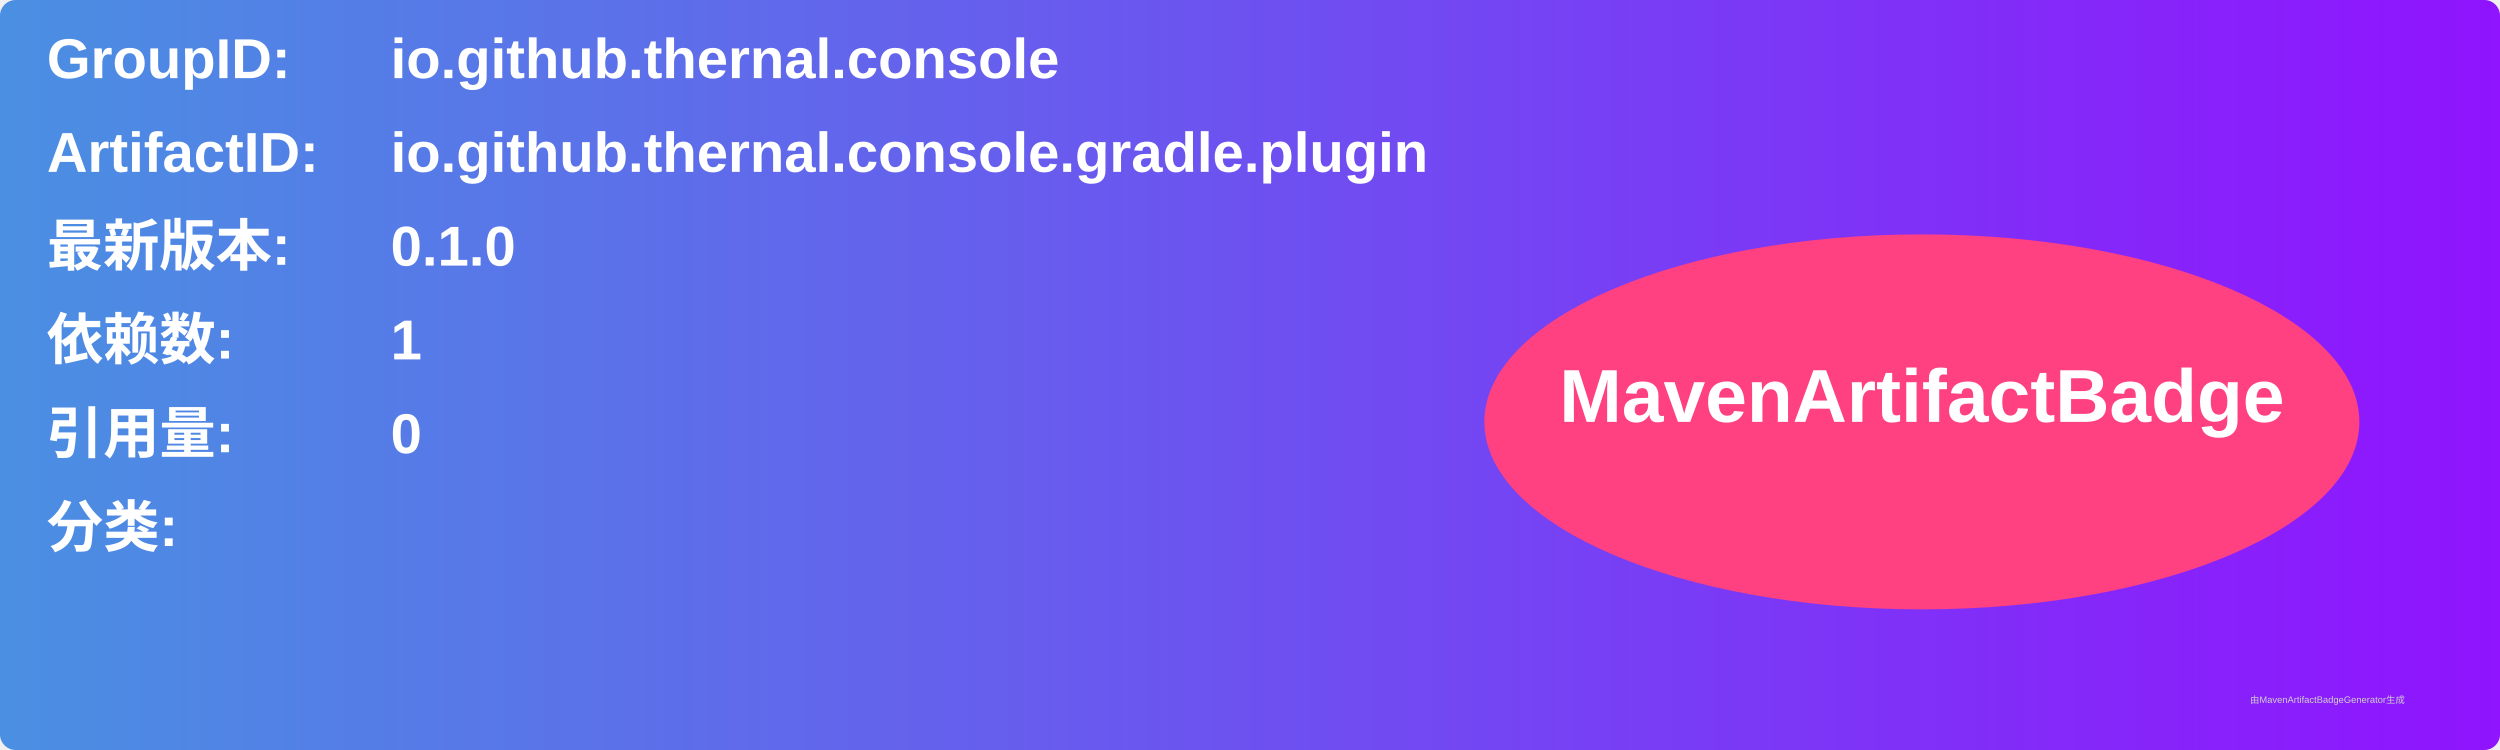
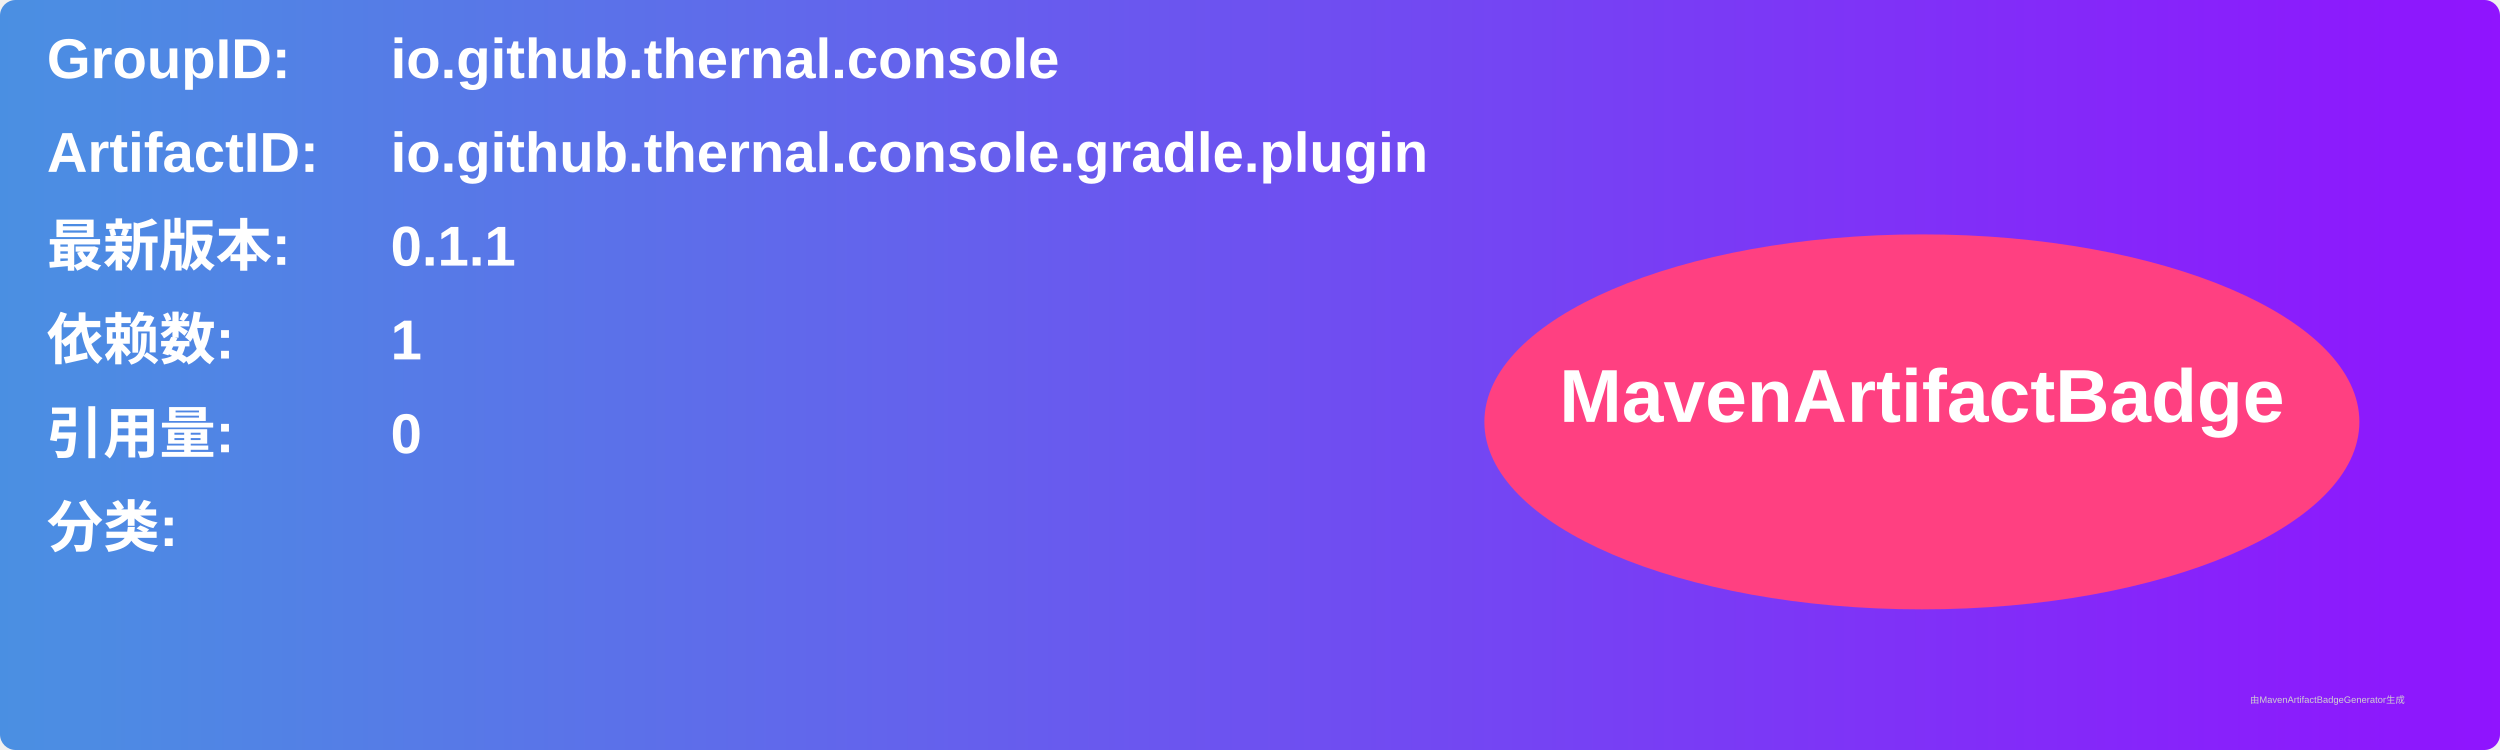
<svg xmlns="http://www.w3.org/2000/svg" width="800" height="240" viewBox="0 0 800 240">
  <linearGradient id="grad" x1="0%" y1="0%" x2="100%" y2="0%">
    <stop offset="0%" stop-color="#4a90e2" />
    <stop offset="100%" stop-color="#9013fe" />
  </linearGradient>
  <rect width="100%" height="100%" rx="5" ry="5" fill="url(#grad)" />
  <g transform="translate(15, 15)">
    <text x="0" y="10" font-family="Arial" font-size="18" fill="white" font-weight="bold" width="260">GroupID:</text>
    <text x="110" y="10" font-family="Arial" font-size="18" fill="white" font-weight="bold" width="460">io.github.thernal.console</text>
    <text x="0" y="40" font-family="Arial" font-size="18" fill="white" font-weight="bold" width="260">ArtifactID:</text>
    <text x="110" y="40" font-family="Arial" font-size="18" fill="white" font-weight="bold" width="460">io.github.thernal.console.gradle.plugin</text>
    <text x="0" y="70" font-family="Arial" font-size="18" fill="white" font-weight="bold">最新版本:</text>
    <text x="110" y="70" font-family="Arial" font-size="18" fill="white" font-weight="bold">
-       <tspan font-weight="bold">0.1.0</tspan>
+       <tspan font-weight="bold">0.1.1</tspan>
    </text>
    <text x="0" y="100" font-family="Arial" font-size="18" fill="white" font-weight="bold">依赖数: </text>
    <text x="110" y="100" font-family="Arial" font-size="18" fill="white">
      <tspan font-weight="bold">1</tspan>
    </text>
    <text x="0" y="130" font-family="Arial" font-size="18" fill="white" font-weight="bold">引用量: </text>
    <text x="110" y="130" font-family="Arial" font-size="18" fill="white">
      <tspan font-weight="bold">0</tspan>
    </text>
    <text x="0" y="160" font-family="Arial" font-size="18" fill="white" font-weight="bold">分类:</text>
    <text x="10" y="190" font-family="Arial" font-size="10" fill="white">
      <tspan font-weight="bold" />
    </text>
    <ellipse cx="600" cy="120" rx="140" ry="60" fill="#ff4081" />
    <text x="600" y="120" text-anchor="middle" font-family="Arial" font-size="24" fill="white" font-weight="bold">MavenArtifactBadge</text>
  </g>
  <text x="720" y="225" font-family="Arial" font-size="3" fill="#d0d0d0">由MavenArtifactBadgeGenerator生成</text>
</svg>
